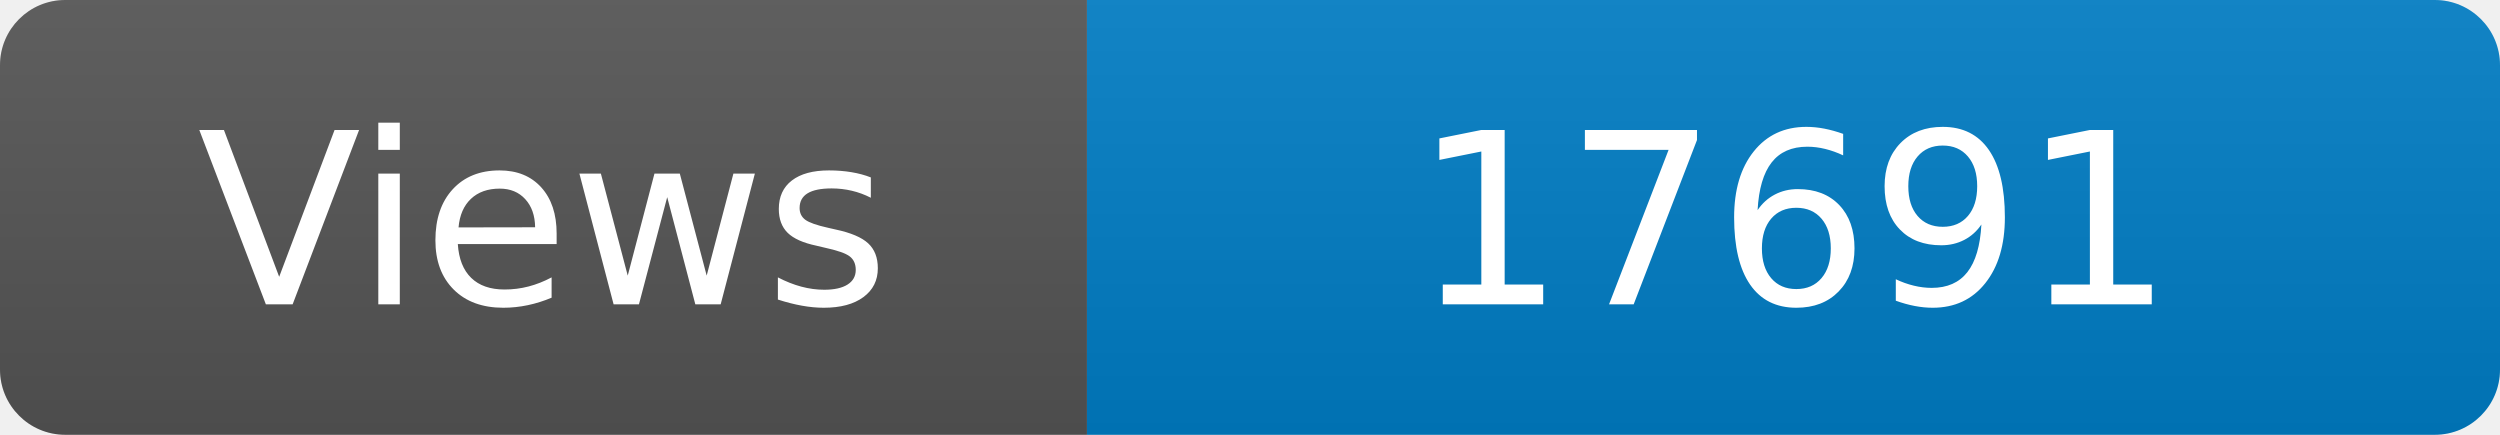
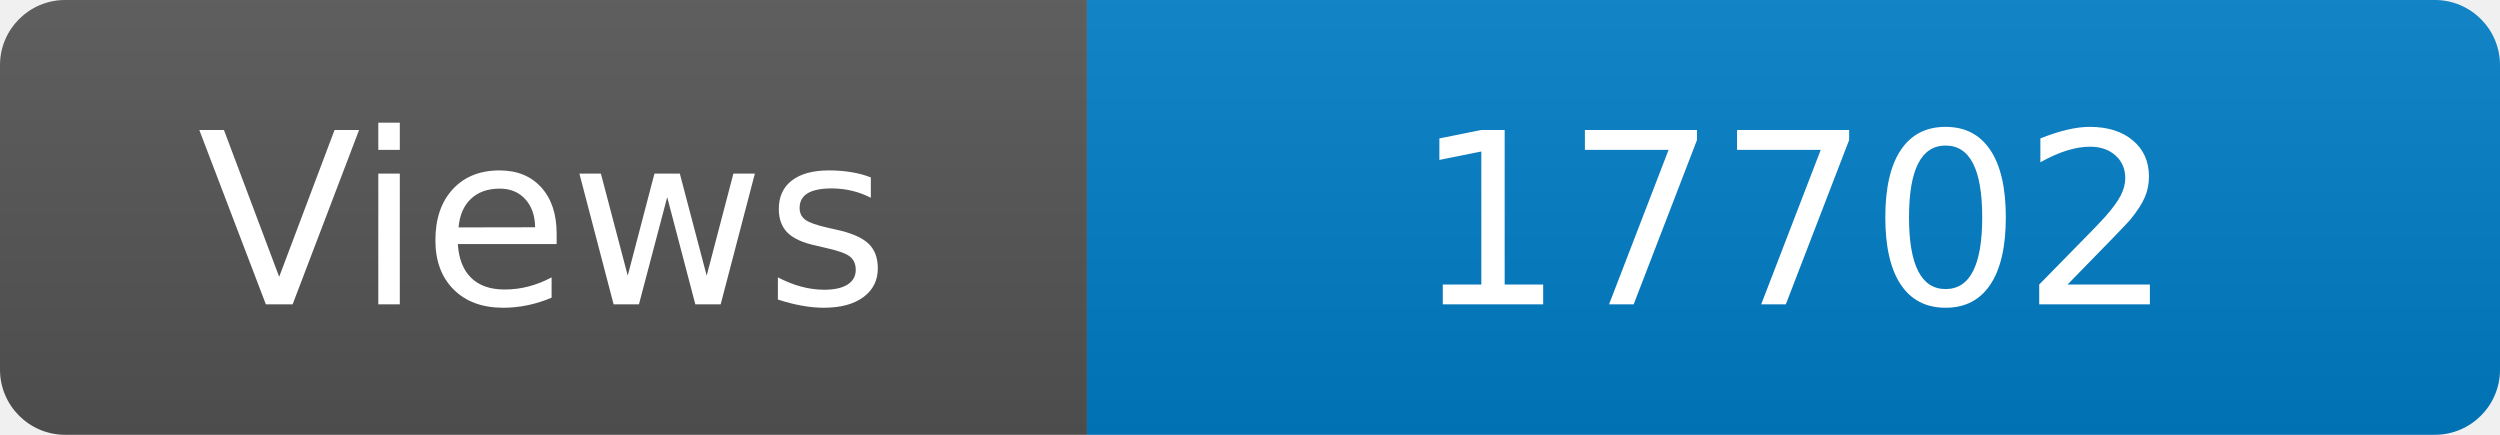
<svg xmlns="http://www.w3.org/2000/svg" width="115" height="20" role="img" aria-label="Maintained?: yes">
  <linearGradient id="s" x2="0" y2="100%">
    <stop offset="0" stop-color="#bbb" stop-opacity=".1" />
    <stop offset="1" stop-opacity=".1" />
  </linearGradient>
  <clipPath id="r">
    <rect width="115" height="20" rx="3" fill="#fff" />
  </clipPath>
  <g clip-path="url(#r)">
    <rect width="50" height="20" fill="#555" />
    <rect x="50" width="160" height="20" fill="#007ec6" />
    <rect width="115" height="20" fill="url(#s)" />
  </g>
  <g fill="#fff" text-anchor="middle" font-family="Verdana,Geneva,DejaVu Sans,sans-serif" font-size="110">
    <text x="250" y="140" transform="scale(.1)" fill="#fff">Views</text>
-     <text x="825" y="140" transform="scale(.1)" fill="#fff">17691</text>
+     <text x="825" y="140" transform="scale(.1)" fill="#fff">17702</text>
  </g>
</svg>
